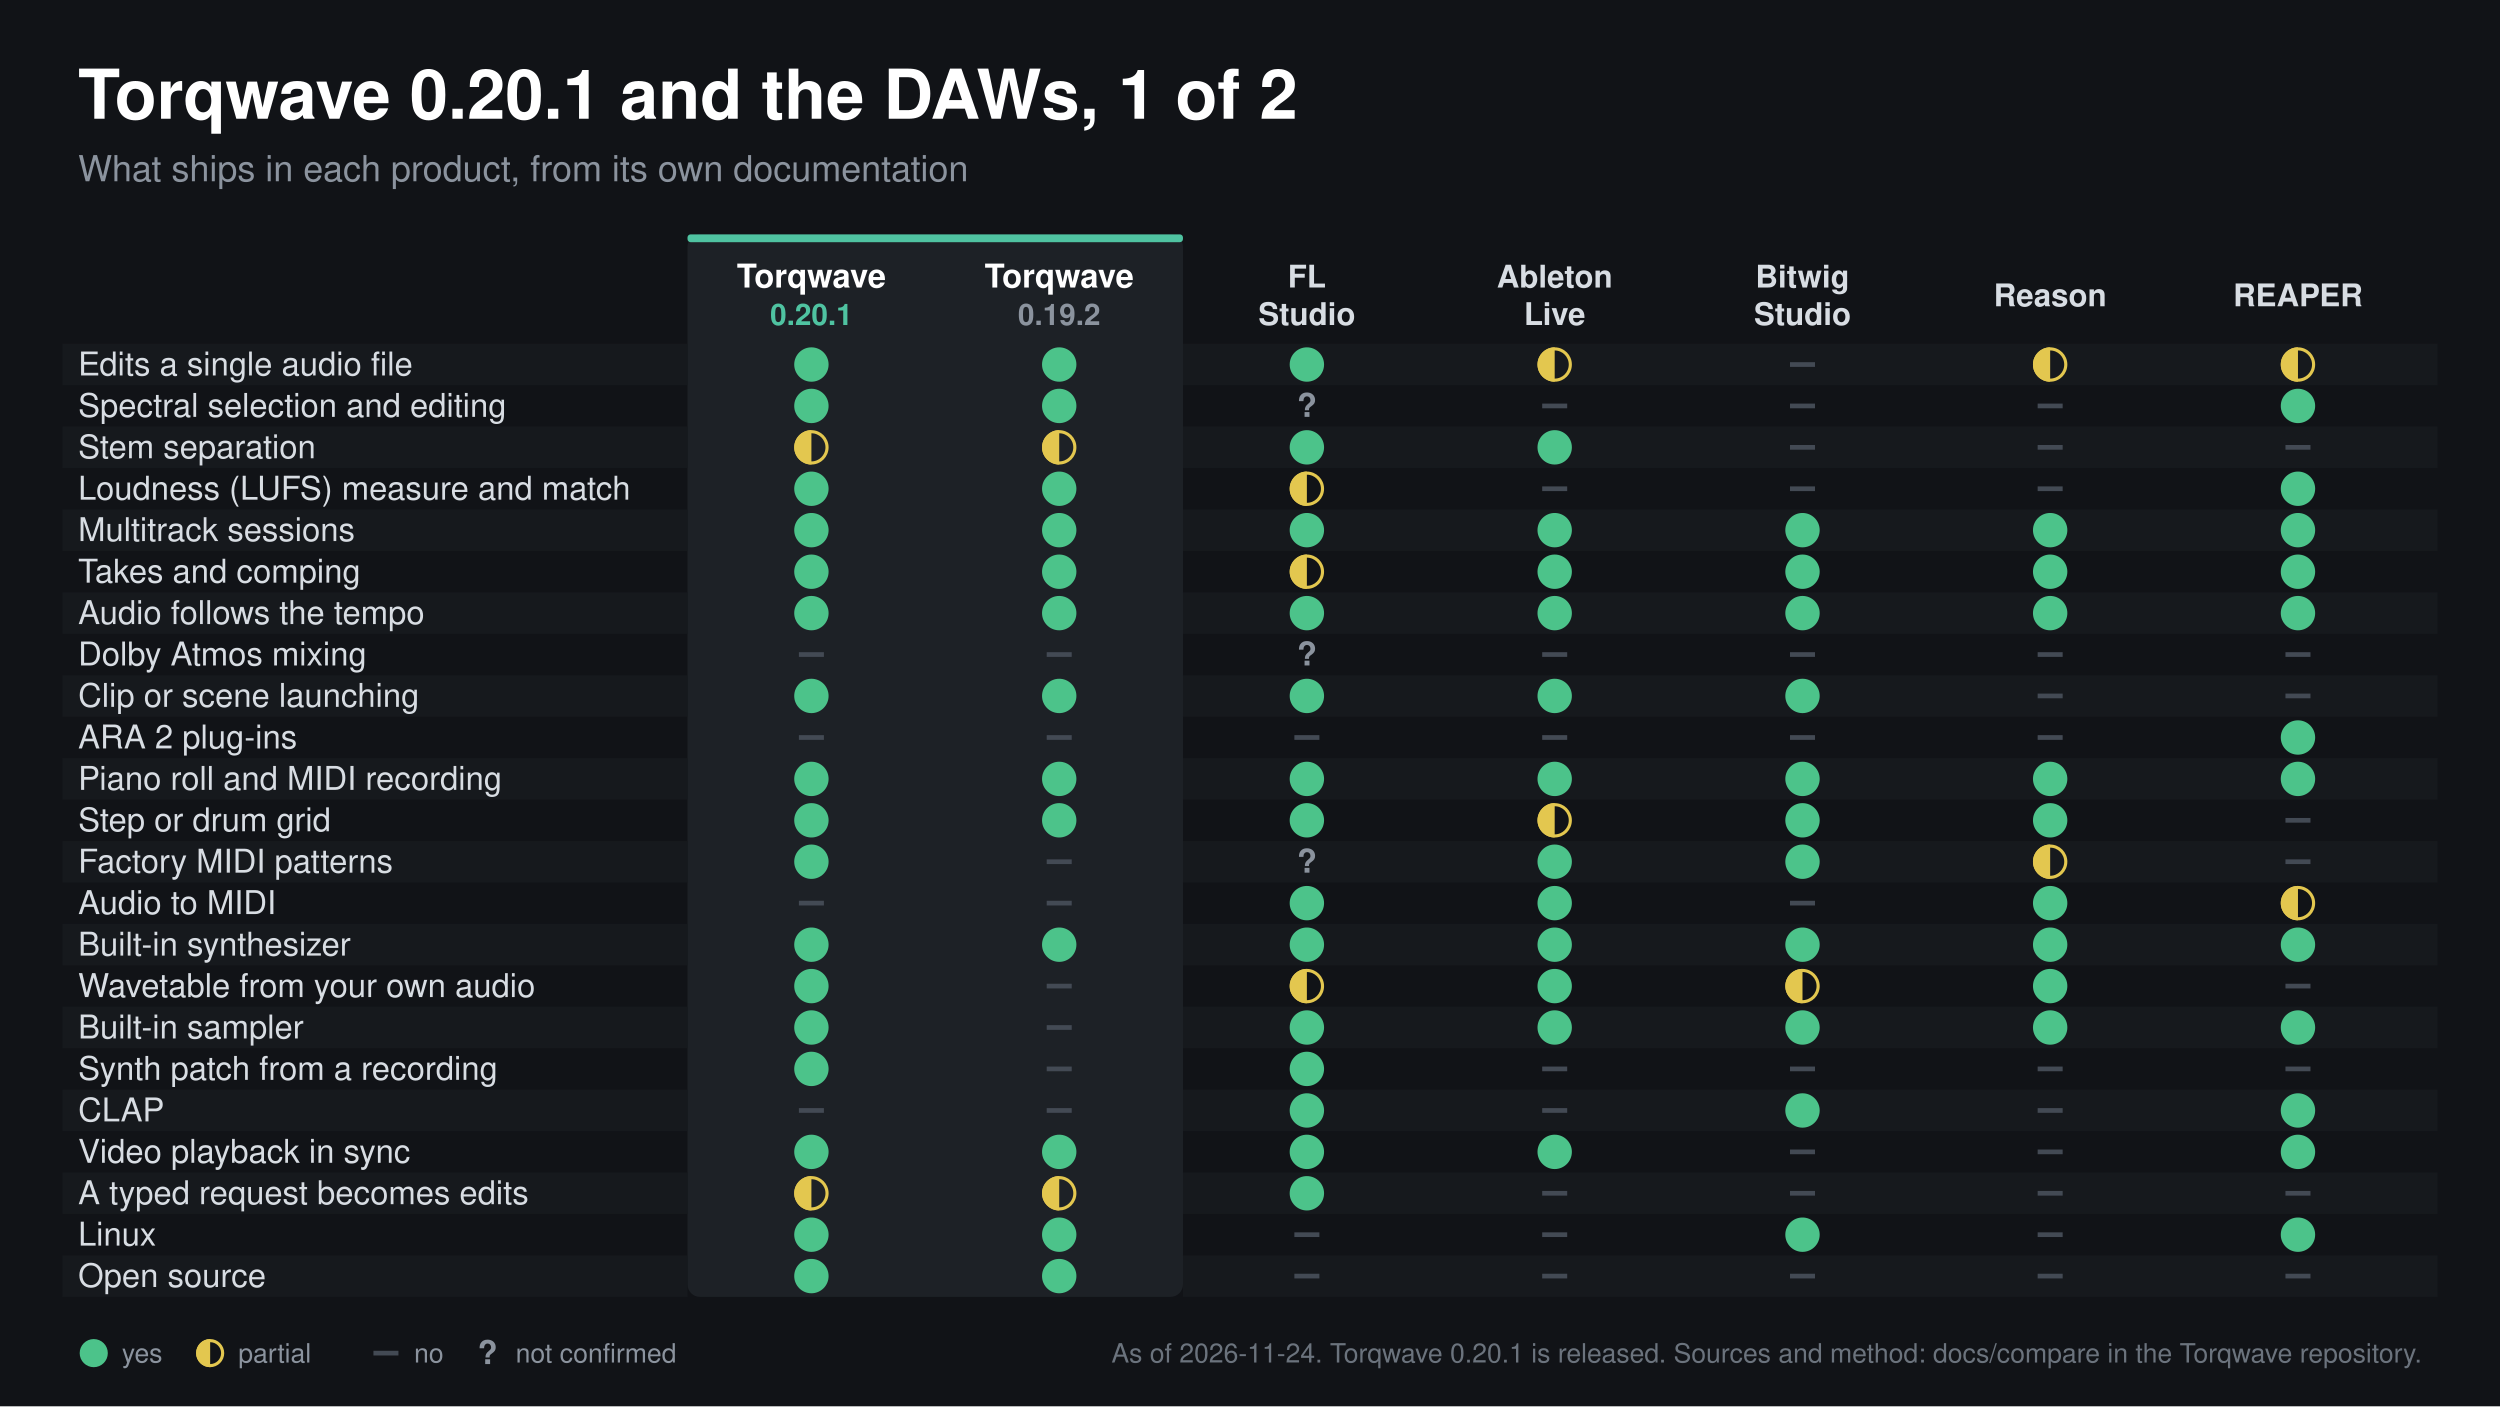
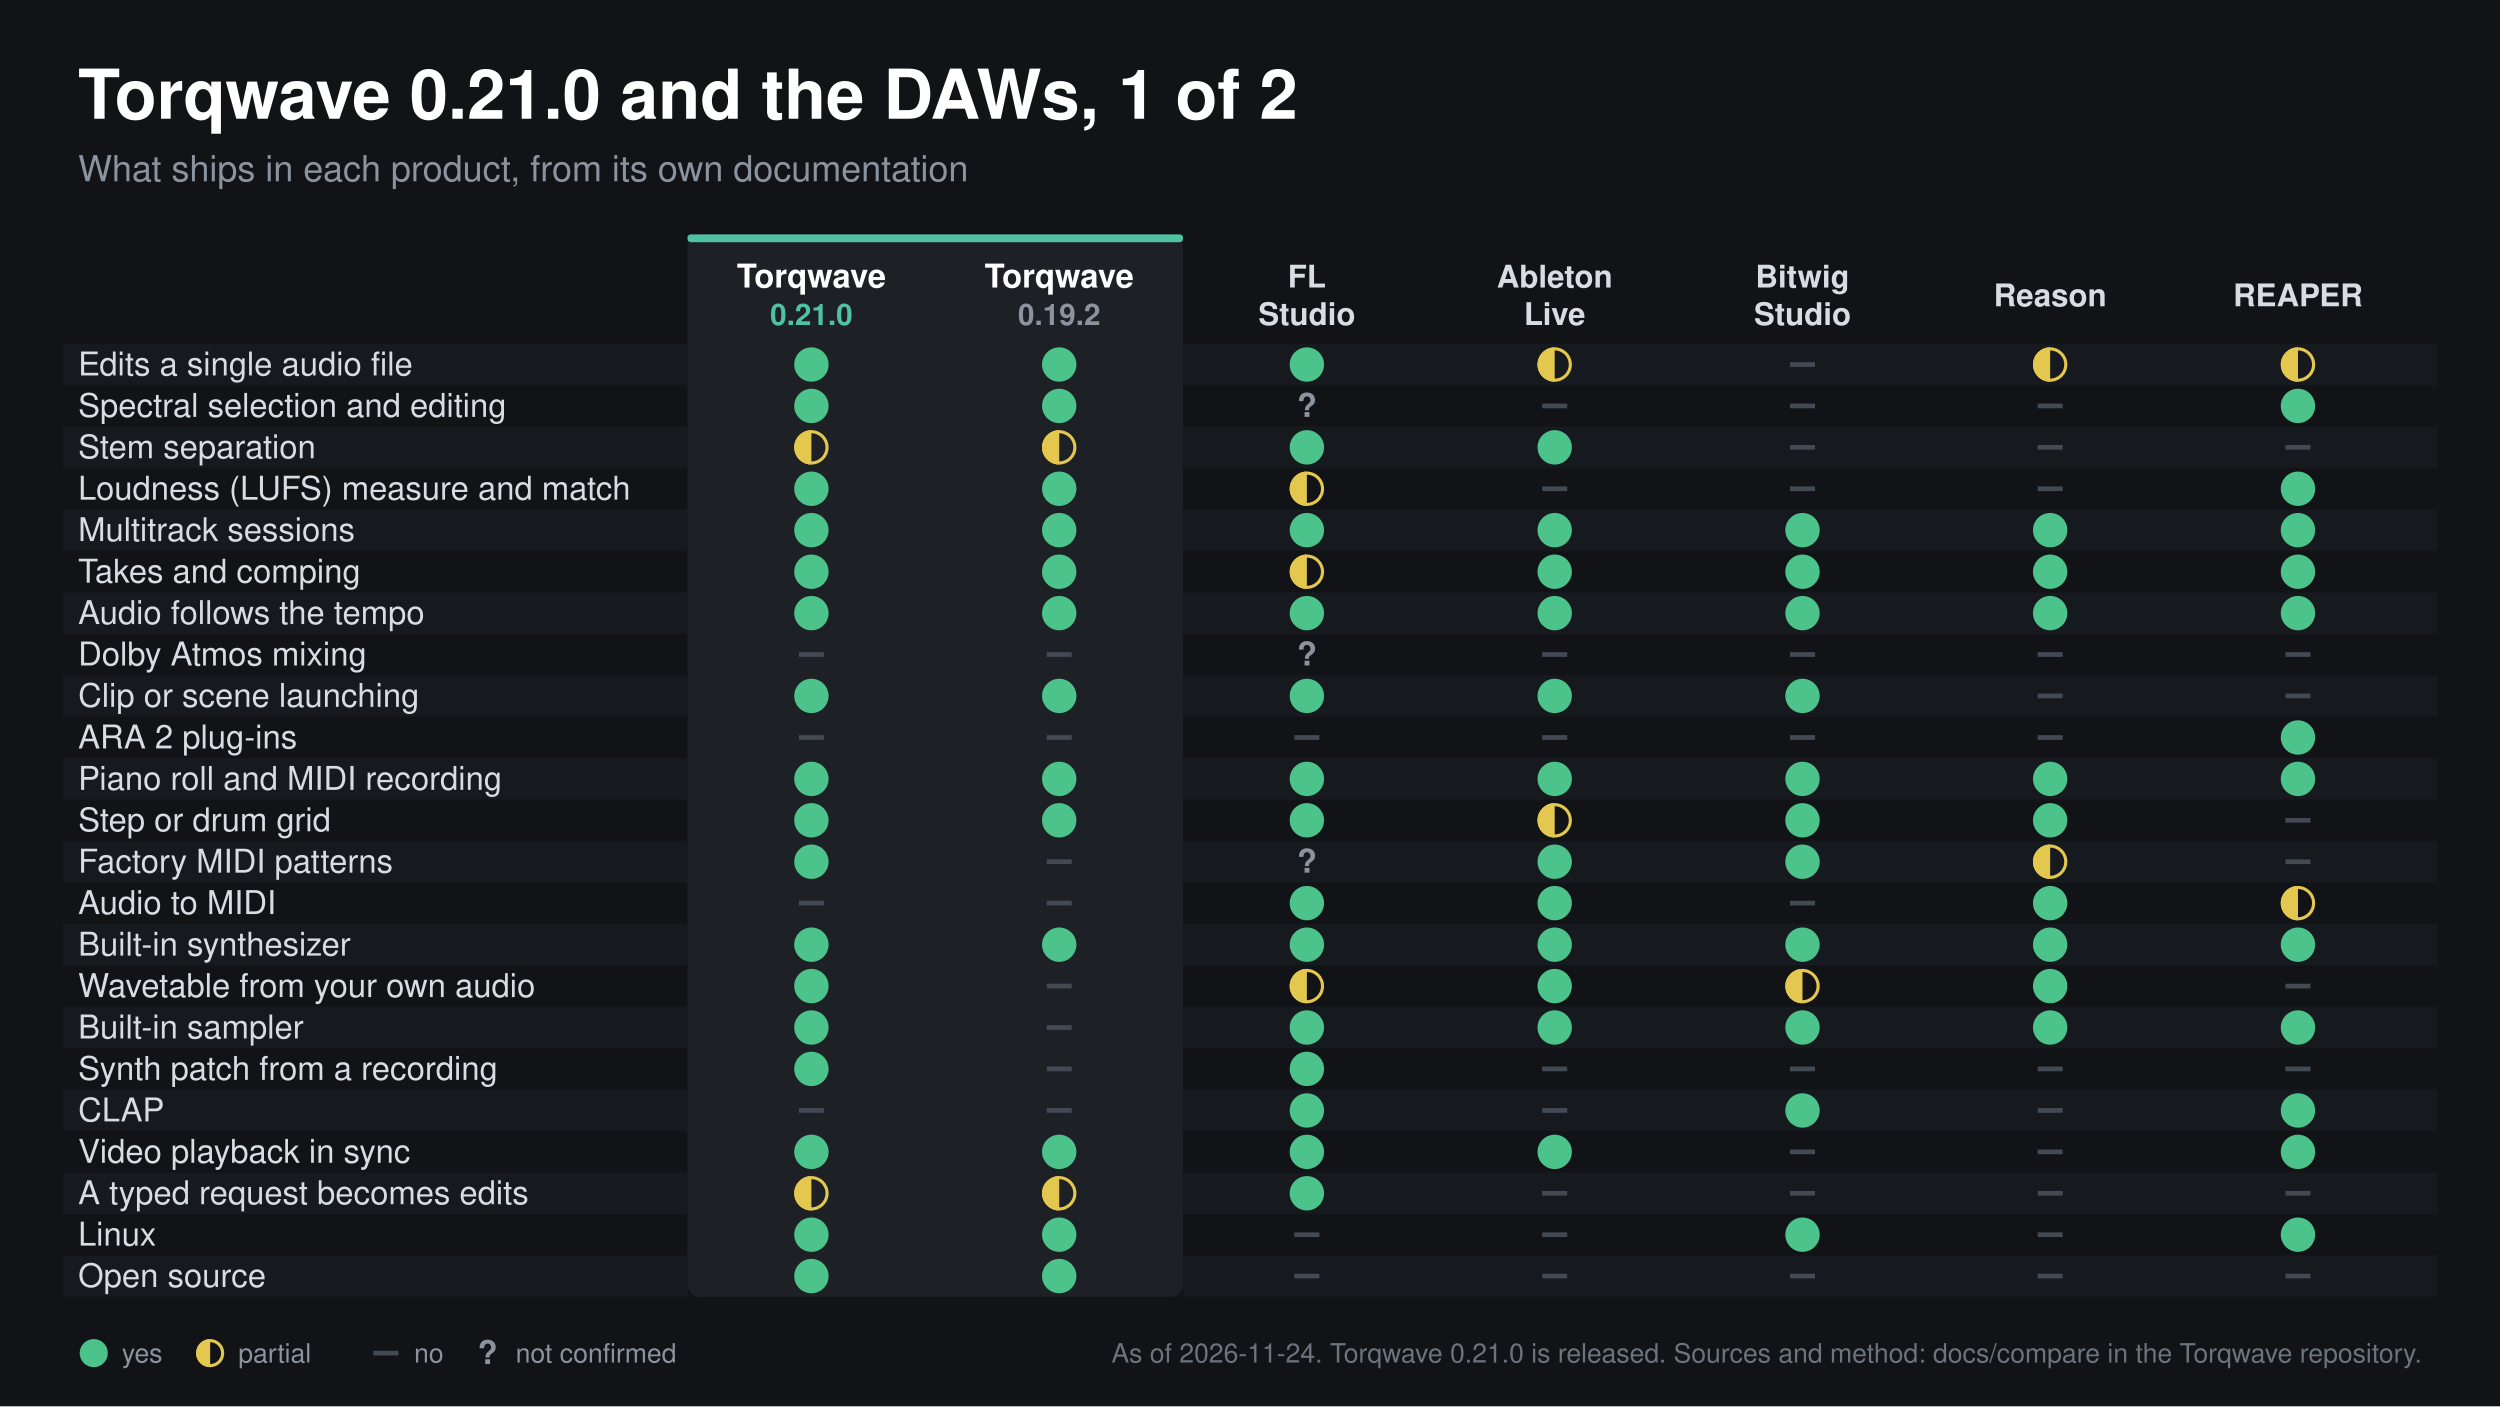
<svg xmlns="http://www.w3.org/2000/svg" width="1600" height="900" viewBox="0 0 1600 900" font-family="Helvetica Neue, Helvetica, Arial, sans-serif">
  <rect width="1600" height="900" fill="#111317" />
-   <text x="50.0" y="76.0" font-size="44" fill="#ffffff" text-anchor="start" font-weight="bold">Torqwave 0.20.1 and the DAWs, 1 of 2</text>
+   <text x="50.0" y="76.0" font-size="44" fill="#ffffff" text-anchor="start" font-weight="bold">Torqwave 0.21.0 and the DAWs, 1 of 2</text>
  <text x="50.0" y="116.0" font-size="23" fill="#8b939e" text-anchor="start" font-weight="normal">What ships in each product, from its own documentation</text>
-   <text x="1550.0" y="872.0" font-size="17" fill="#6b737d" text-anchor="end" font-weight="normal">As of 2026-11-24. Torqwave 0.20.1 is released. Sources and method: docs/compare in the Torqwave repository.</text>
+   <text x="1550.0" y="872.0" font-size="17" fill="#6b737d" text-anchor="end" font-weight="normal">As of 2026-11-24. Torqwave 0.21.0 is released. Sources and method: docs/compare in the Torqwave repository.</text>
  <rect x="440.0" y="150.0" width="317.1" height="680.0" rx="8" fill="#1d2126" />
  <rect x="440.0" y="150.0" width="317.1" height="5.0" rx="2" fill="#4fc3a1" />
  <text x="519.3" y="184.0" font-size="21" fill="#ffffff" text-anchor="middle" font-weight="bold">Torqwave</text>
-   <text x="519.3" y="208.0" font-size="19" fill="#4fc3a1" text-anchor="middle" font-weight="bold">0.20.1</text>
+   <text x="519.3" y="208.0" font-size="19" fill="#4fc3a1" text-anchor="middle" font-weight="bold">0.21.0</text>
  <text x="677.9" y="184.0" font-size="21" fill="#ffffff" text-anchor="middle" font-weight="bold">Torqwave</text>
  <text x="677.9" y="208.0" font-size="19" fill="#8b939e" text-anchor="middle" font-weight="bold">0.19.2</text>
  <text x="836.4" y="184.0" font-size="20" fill="#d8dde3" text-anchor="middle" font-weight="bold">FL</text>
  <text x="836.4" y="208.0" font-size="20" fill="#d8dde3" text-anchor="middle" font-weight="bold">Studio</text>
  <text x="995.0" y="184.0" font-size="20" fill="#d8dde3" text-anchor="middle" font-weight="bold">Ableton</text>
  <text x="995.0" y="208.0" font-size="20" fill="#d8dde3" text-anchor="middle" font-weight="bold">Live</text>
  <text x="1153.6" y="184.0" font-size="20" fill="#d8dde3" text-anchor="middle" font-weight="bold">Bitwig</text>
  <text x="1153.6" y="208.0" font-size="20" fill="#d8dde3" text-anchor="middle" font-weight="bold">Studio</text>
  <text x="1312.1" y="196.0" font-size="20" fill="#d8dde3" text-anchor="middle" font-weight="bold">Reason</text>
  <text x="1470.7" y="196.0" font-size="20" fill="#d8dde3" text-anchor="middle" font-weight="bold">REAPER</text>
  <rect x="40.0" y="220.0" width="400.0" height="26.5" rx="0" fill="#16191d" />
  <rect x="757.1" y="220.0" width="802.9" height="26.5" rx="0" fill="#16191d" />
  <text x="50.0" y="240.3" font-size="21" fill="#d8dde3" text-anchor="start" font-weight="normal">Edits a single audio file</text>
  <circle cx="519.3" cy="233.3" r="11" fill="#4cc38a" />
  <circle cx="677.9" cy="233.3" r="11" fill="#4cc38a" />
  <circle cx="836.4" cy="233.3" r="11" fill="#4cc38a" />
  <circle cx="995.0" cy="233.3" r="10" fill="none" stroke="#e3c74f" stroke-width="2" />
  <path d="M 995.0 222.3 A 11 11 0 0 0 995.0 244.3 Z" fill="#e3c74f" />
  <line x1="1145.6" y1="233.3" x2="1161.6" y2="233.3" stroke="#434a54" stroke-width="3" />
  <circle cx="1312.1" cy="233.3" r="10" fill="none" stroke="#e3c74f" stroke-width="2" />
  <path d="M 1312.1 222.3 A 11 11 0 0 0 1312.1 244.3 Z" fill="#e3c74f" />
  <circle cx="1470.7" cy="233.3" r="10" fill="none" stroke="#e3c74f" stroke-width="2" />
  <path d="M 1470.7 222.3 A 11 11 0 0 0 1470.7 244.3 Z" fill="#e3c74f" />
  <text x="50.0" y="266.8" font-size="21" fill="#d8dde3" text-anchor="start" font-weight="normal">Spectral selection and editing</text>
  <circle cx="519.3" cy="259.8" r="11" fill="#4cc38a" />
  <circle cx="677.9" cy="259.8" r="11" fill="#4cc38a" />
  <text x="836.4" y="266.8" font-size="21" fill="#8b939e" text-anchor="middle" font-weight="bold">?</text>
  <line x1="987.0" y1="259.8" x2="1003.0" y2="259.8" stroke="#434a54" stroke-width="3" />
  <line x1="1145.6" y1="259.8" x2="1161.6" y2="259.8" stroke="#434a54" stroke-width="3" />
  <line x1="1304.1" y1="259.8" x2="1320.1" y2="259.8" stroke="#434a54" stroke-width="3" />
  <circle cx="1470.7" cy="259.8" r="11" fill="#4cc38a" />
  <rect x="40.0" y="273.0" width="400.0" height="26.5" rx="0" fill="#16191d" />
  <rect x="757.1" y="273.0" width="802.9" height="26.5" rx="0" fill="#16191d" />
  <text x="50.0" y="293.3" font-size="21" fill="#d8dde3" text-anchor="start" font-weight="normal">Stem separation</text>
  <circle cx="519.3" cy="286.3" r="10" fill="none" stroke="#e3c74f" stroke-width="2" />
  <path d="M 519.3 275.3 A 11 11 0 0 0 519.3 297.3 Z" fill="#e3c74f" />
  <circle cx="677.9" cy="286.3" r="10" fill="none" stroke="#e3c74f" stroke-width="2" />
  <path d="M 677.9 275.3 A 11 11 0 0 0 677.9 297.3 Z" fill="#e3c74f" />
  <circle cx="836.4" cy="286.3" r="11" fill="#4cc38a" />
  <circle cx="995.0" cy="286.3" r="11" fill="#4cc38a" />
  <line x1="1145.6" y1="286.3" x2="1161.6" y2="286.3" stroke="#434a54" stroke-width="3" />
  <line x1="1304.1" y1="286.3" x2="1320.1" y2="286.3" stroke="#434a54" stroke-width="3" />
  <line x1="1462.7" y1="286.3" x2="1478.7" y2="286.3" stroke="#434a54" stroke-width="3" />
  <text x="50.0" y="319.8" font-size="21" fill="#d8dde3" text-anchor="start" font-weight="normal">Loudness (LUFS) measure and match</text>
  <circle cx="519.3" cy="312.8" r="11" fill="#4cc38a" />
  <circle cx="677.9" cy="312.8" r="11" fill="#4cc38a" />
  <circle cx="836.4" cy="312.8" r="10" fill="none" stroke="#e3c74f" stroke-width="2" />
  <path d="M 836.4 301.8 A 11 11 0 0 0 836.4 323.8 Z" fill="#e3c74f" />
  <line x1="987.0" y1="312.8" x2="1003.0" y2="312.8" stroke="#434a54" stroke-width="3" />
  <line x1="1145.6" y1="312.8" x2="1161.6" y2="312.8" stroke="#434a54" stroke-width="3" />
  <line x1="1304.1" y1="312.8" x2="1320.1" y2="312.8" stroke="#434a54" stroke-width="3" />
  <circle cx="1470.7" cy="312.8" r="11" fill="#4cc38a" />
  <rect x="40.0" y="326.1" width="400.0" height="26.5" rx="0" fill="#16191d" />
  <rect x="757.1" y="326.1" width="802.9" height="26.5" rx="0" fill="#16191d" />
  <text x="50.0" y="346.3" font-size="21" fill="#d8dde3" text-anchor="start" font-weight="normal">Multitrack sessions</text>
  <circle cx="519.3" cy="339.3" r="11" fill="#4cc38a" />
  <circle cx="677.9" cy="339.3" r="11" fill="#4cc38a" />
  <circle cx="836.4" cy="339.3" r="11" fill="#4cc38a" />
  <circle cx="995.0" cy="339.3" r="11" fill="#4cc38a" />
  <circle cx="1153.6" cy="339.3" r="11" fill="#4cc38a" />
  <circle cx="1312.1" cy="339.3" r="11" fill="#4cc38a" />
  <circle cx="1470.7" cy="339.3" r="11" fill="#4cc38a" />
  <text x="50.0" y="372.9" font-size="21" fill="#d8dde3" text-anchor="start" font-weight="normal">Takes and comping</text>
  <circle cx="519.3" cy="365.9" r="11" fill="#4cc38a" />
  <circle cx="677.9" cy="365.9" r="11" fill="#4cc38a" />
  <circle cx="836.4" cy="365.9" r="10" fill="none" stroke="#e3c74f" stroke-width="2" />
  <path d="M 836.4 354.9 A 11 11 0 0 0 836.4 376.9 Z" fill="#e3c74f" />
  <circle cx="995.0" cy="365.9" r="11" fill="#4cc38a" />
  <circle cx="1153.6" cy="365.9" r="11" fill="#4cc38a" />
  <circle cx="1312.1" cy="365.9" r="11" fill="#4cc38a" />
  <circle cx="1470.7" cy="365.9" r="11" fill="#4cc38a" />
  <rect x="40.0" y="379.1" width="400.0" height="26.5" rx="0" fill="#16191d" />
  <rect x="757.1" y="379.1" width="802.9" height="26.5" rx="0" fill="#16191d" />
  <text x="50.0" y="399.4" font-size="21" fill="#d8dde3" text-anchor="start" font-weight="normal">Audio follows the tempo</text>
  <circle cx="519.3" cy="392.4" r="11" fill="#4cc38a" />
  <circle cx="677.9" cy="392.4" r="11" fill="#4cc38a" />
  <circle cx="836.4" cy="392.4" r="11" fill="#4cc38a" />
  <circle cx="995.0" cy="392.4" r="11" fill="#4cc38a" />
  <circle cx="1153.6" cy="392.4" r="11" fill="#4cc38a" />
  <circle cx="1312.1" cy="392.4" r="11" fill="#4cc38a" />
  <circle cx="1470.7" cy="392.4" r="11" fill="#4cc38a" />
  <text x="50.0" y="425.9" font-size="21" fill="#d8dde3" text-anchor="start" font-weight="normal">Dolby Atmos mixing</text>
  <line x1="511.3" y1="418.9" x2="527.3" y2="418.9" stroke="#434a54" stroke-width="3" />
  <line x1="669.9" y1="418.9" x2="685.9" y2="418.9" stroke="#434a54" stroke-width="3" />
  <text x="836.4" y="425.9" font-size="21" fill="#8b939e" text-anchor="middle" font-weight="bold">?</text>
  <line x1="987.0" y1="418.9" x2="1003.0" y2="418.9" stroke="#434a54" stroke-width="3" />
  <line x1="1145.6" y1="418.9" x2="1161.6" y2="418.9" stroke="#434a54" stroke-width="3" />
  <line x1="1304.1" y1="418.9" x2="1320.1" y2="418.9" stroke="#434a54" stroke-width="3" />
  <line x1="1462.7" y1="418.9" x2="1478.7" y2="418.9" stroke="#434a54" stroke-width="3" />
  <rect x="40.0" y="432.2" width="400.0" height="26.5" rx="0" fill="#16191d" />
  <rect x="757.1" y="432.2" width="802.9" height="26.5" rx="0" fill="#16191d" />
  <text x="50.0" y="452.4" font-size="21" fill="#d8dde3" text-anchor="start" font-weight="normal">Clip or scene launching</text>
  <circle cx="519.3" cy="445.4" r="11" fill="#4cc38a" />
  <circle cx="677.9" cy="445.4" r="11" fill="#4cc38a" />
  <circle cx="836.4" cy="445.4" r="11" fill="#4cc38a" />
  <circle cx="995.0" cy="445.4" r="11" fill="#4cc38a" />
  <circle cx="1153.6" cy="445.4" r="11" fill="#4cc38a" />
  <line x1="1304.1" y1="445.4" x2="1320.1" y2="445.4" stroke="#434a54" stroke-width="3" />
  <line x1="1462.7" y1="445.4" x2="1478.7" y2="445.4" stroke="#434a54" stroke-width="3" />
  <text x="50.0" y="479.0" font-size="21" fill="#d8dde3" text-anchor="start" font-weight="normal">ARA 2 plug-ins</text>
  <line x1="511.3" y1="472.0" x2="527.3" y2="472.0" stroke="#434a54" stroke-width="3" />
  <line x1="669.9" y1="472.0" x2="685.9" y2="472.0" stroke="#434a54" stroke-width="3" />
  <line x1="828.4" y1="472.0" x2="844.4" y2="472.0" stroke="#434a54" stroke-width="3" />
  <line x1="987.0" y1="472.0" x2="1003.0" y2="472.0" stroke="#434a54" stroke-width="3" />
  <line x1="1145.6" y1="472.0" x2="1161.6" y2="472.0" stroke="#434a54" stroke-width="3" />
  <line x1="1304.1" y1="472.0" x2="1320.1" y2="472.0" stroke="#434a54" stroke-width="3" />
  <circle cx="1470.7" cy="472.0" r="11" fill="#4cc38a" />
  <rect x="40.0" y="485.2" width="400.0" height="26.5" rx="0" fill="#16191d" />
  <rect x="757.1" y="485.2" width="802.9" height="26.5" rx="0" fill="#16191d" />
  <text x="50.0" y="505.5" font-size="21" fill="#d8dde3" text-anchor="start" font-weight="normal">Piano roll and MIDI recording</text>
  <circle cx="519.3" cy="498.5" r="11" fill="#4cc38a" />
  <circle cx="677.9" cy="498.5" r="11" fill="#4cc38a" />
  <circle cx="836.4" cy="498.5" r="11" fill="#4cc38a" />
  <circle cx="995.0" cy="498.5" r="11" fill="#4cc38a" />
  <circle cx="1153.6" cy="498.5" r="11" fill="#4cc38a" />
  <circle cx="1312.1" cy="498.5" r="11" fill="#4cc38a" />
  <circle cx="1470.7" cy="498.5" r="11" fill="#4cc38a" />
  <text x="50.0" y="532.0" font-size="21" fill="#d8dde3" text-anchor="start" font-weight="normal">Step or drum grid</text>
  <circle cx="519.3" cy="525.0" r="11" fill="#4cc38a" />
  <circle cx="677.9" cy="525.0" r="11" fill="#4cc38a" />
  <circle cx="836.4" cy="525.0" r="11" fill="#4cc38a" />
  <circle cx="995.0" cy="525.0" r="10" fill="none" stroke="#e3c74f" stroke-width="2" />
  <path d="M 995.0 514.0 A 11 11 0 0 0 995.0 536.0 Z" fill="#e3c74f" />
  <circle cx="1153.6" cy="525.0" r="11" fill="#4cc38a" />
  <circle cx="1312.1" cy="525.0" r="11" fill="#4cc38a" />
  <line x1="1462.7" y1="525.0" x2="1478.7" y2="525.0" stroke="#434a54" stroke-width="3" />
  <rect x="40.0" y="538.3" width="400.0" height="26.5" rx="0" fill="#16191d" />
  <rect x="757.1" y="538.3" width="802.9" height="26.5" rx="0" fill="#16191d" />
  <text x="50.0" y="558.5" font-size="21" fill="#d8dde3" text-anchor="start" font-weight="normal">Factory MIDI patterns</text>
  <circle cx="519.3" cy="551.5" r="11" fill="#4cc38a" />
  <line x1="669.9" y1="551.5" x2="685.9" y2="551.5" stroke="#434a54" stroke-width="3" />
  <text x="836.4" y="558.5" font-size="21" fill="#8b939e" text-anchor="middle" font-weight="bold">?</text>
  <circle cx="995.0" cy="551.5" r="11" fill="#4cc38a" />
  <circle cx="1153.6" cy="551.5" r="11" fill="#4cc38a" />
  <circle cx="1312.1" cy="551.5" r="10" fill="none" stroke="#e3c74f" stroke-width="2" />
  <path d="M 1312.1 540.5 A 11 11 0 0 0 1312.1 562.5 Z" fill="#e3c74f" />
  <line x1="1462.7" y1="551.5" x2="1478.7" y2="551.5" stroke="#434a54" stroke-width="3" />
  <text x="50.0" y="585.0" font-size="21" fill="#d8dde3" text-anchor="start" font-weight="normal">Audio to MIDI</text>
  <line x1="511.3" y1="578.0" x2="527.3" y2="578.0" stroke="#434a54" stroke-width="3" />
  <line x1="669.9" y1="578.0" x2="685.9" y2="578.0" stroke="#434a54" stroke-width="3" />
  <circle cx="836.4" cy="578.0" r="11" fill="#4cc38a" />
  <circle cx="995.0" cy="578.0" r="11" fill="#4cc38a" />
  <line x1="1145.6" y1="578.0" x2="1161.6" y2="578.0" stroke="#434a54" stroke-width="3" />
  <circle cx="1312.1" cy="578.0" r="11" fill="#4cc38a" />
  <circle cx="1470.7" cy="578.0" r="10" fill="none" stroke="#e3c74f" stroke-width="2" />
  <path d="M 1470.7 567.0 A 11 11 0 0 0 1470.7 589.0 Z" fill="#e3c74f" />
  <rect x="40.0" y="591.3" width="400.0" height="26.5" rx="0" fill="#16191d" />
  <rect x="757.1" y="591.3" width="802.9" height="26.5" rx="0" fill="#16191d" />
  <text x="50.0" y="611.6" font-size="21" fill="#d8dde3" text-anchor="start" font-weight="normal">Built-in synthesizer</text>
  <circle cx="519.3" cy="604.6" r="11" fill="#4cc38a" />
  <circle cx="677.9" cy="604.6" r="11" fill="#4cc38a" />
  <circle cx="836.4" cy="604.6" r="11" fill="#4cc38a" />
  <circle cx="995.0" cy="604.6" r="11" fill="#4cc38a" />
  <circle cx="1153.6" cy="604.6" r="11" fill="#4cc38a" />
  <circle cx="1312.1" cy="604.6" r="11" fill="#4cc38a" />
  <circle cx="1470.7" cy="604.6" r="11" fill="#4cc38a" />
  <text x="50.0" y="638.1" font-size="21" fill="#d8dde3" text-anchor="start" font-weight="normal">Wavetable from your own audio</text>
  <circle cx="519.3" cy="631.1" r="11" fill="#4cc38a" />
  <line x1="669.9" y1="631.1" x2="685.9" y2="631.1" stroke="#434a54" stroke-width="3" />
  <circle cx="836.4" cy="631.1" r="10" fill="none" stroke="#e3c74f" stroke-width="2" />
  <path d="M 836.4 620.1 A 11 11 0 0 0 836.4 642.1 Z" fill="#e3c74f" />
  <circle cx="995.0" cy="631.1" r="11" fill="#4cc38a" />
  <circle cx="1153.6" cy="631.1" r="10" fill="none" stroke="#e3c74f" stroke-width="2" />
  <path d="M 1153.6 620.1 A 11 11 0 0 0 1153.6 642.1 Z" fill="#e3c74f" />
  <circle cx="1312.1" cy="631.1" r="11" fill="#4cc38a" />
  <line x1="1462.7" y1="631.1" x2="1478.7" y2="631.1" stroke="#434a54" stroke-width="3" />
  <rect x="40.0" y="644.3" width="400.0" height="26.5" rx="0" fill="#16191d" />
  <rect x="757.1" y="644.3" width="802.9" height="26.5" rx="0" fill="#16191d" />
  <text x="50.0" y="664.6" font-size="21" fill="#d8dde3" text-anchor="start" font-weight="normal">Built-in sampler</text>
  <circle cx="519.3" cy="657.6" r="11" fill="#4cc38a" />
  <line x1="669.9" y1="657.6" x2="685.9" y2="657.6" stroke="#434a54" stroke-width="3" />
  <circle cx="836.4" cy="657.6" r="11" fill="#4cc38a" />
  <circle cx="995.0" cy="657.6" r="11" fill="#4cc38a" />
  <circle cx="1153.6" cy="657.6" r="11" fill="#4cc38a" />
  <circle cx="1312.1" cy="657.6" r="11" fill="#4cc38a" />
  <circle cx="1470.7" cy="657.6" r="11" fill="#4cc38a" />
  <text x="50.0" y="691.1" font-size="21" fill="#d8dde3" text-anchor="start" font-weight="normal">Synth patch from a recording</text>
  <circle cx="519.3" cy="684.1" r="11" fill="#4cc38a" />
  <line x1="669.9" y1="684.1" x2="685.9" y2="684.1" stroke="#434a54" stroke-width="3" />
  <circle cx="836.4" cy="684.1" r="11" fill="#4cc38a" />
  <line x1="987.0" y1="684.1" x2="1003.0" y2="684.1" stroke="#434a54" stroke-width="3" />
  <line x1="1145.6" y1="684.1" x2="1161.6" y2="684.1" stroke="#434a54" stroke-width="3" />
  <line x1="1304.1" y1="684.1" x2="1320.1" y2="684.1" stroke="#434a54" stroke-width="3" />
  <line x1="1462.7" y1="684.1" x2="1478.7" y2="684.1" stroke="#434a54" stroke-width="3" />
  <rect x="40.0" y="697.4" width="400.0" height="26.5" rx="0" fill="#16191d" />
  <rect x="757.1" y="697.4" width="802.9" height="26.5" rx="0" fill="#16191d" />
  <text x="50.0" y="717.7" font-size="21" fill="#d8dde3" text-anchor="start" font-weight="normal">CLAP</text>
  <line x1="511.3" y1="710.7" x2="527.3" y2="710.7" stroke="#434a54" stroke-width="3" />
  <line x1="669.9" y1="710.7" x2="685.9" y2="710.7" stroke="#434a54" stroke-width="3" />
  <circle cx="836.4" cy="710.7" r="11" fill="#4cc38a" />
  <line x1="987.0" y1="710.7" x2="1003.0" y2="710.7" stroke="#434a54" stroke-width="3" />
  <circle cx="1153.6" cy="710.7" r="11" fill="#4cc38a" />
  <line x1="1304.1" y1="710.7" x2="1320.1" y2="710.7" stroke="#434a54" stroke-width="3" />
  <circle cx="1470.7" cy="710.7" r="11" fill="#4cc38a" />
  <text x="50.0" y="744.2" font-size="21" fill="#d8dde3" text-anchor="start" font-weight="normal">Video playback in sync</text>
  <circle cx="519.3" cy="737.2" r="11" fill="#4cc38a" />
  <circle cx="677.9" cy="737.2" r="11" fill="#4cc38a" />
  <circle cx="836.4" cy="737.2" r="11" fill="#4cc38a" />
  <circle cx="995.0" cy="737.2" r="11" fill="#4cc38a" />
  <line x1="1145.6" y1="737.2" x2="1161.6" y2="737.2" stroke="#434a54" stroke-width="3" />
  <line x1="1304.1" y1="737.2" x2="1320.1" y2="737.2" stroke="#434a54" stroke-width="3" />
  <circle cx="1470.7" cy="737.2" r="11" fill="#4cc38a" />
  <rect x="40.0" y="750.4" width="400.0" height="26.5" rx="0" fill="#16191d" />
  <rect x="757.1" y="750.4" width="802.9" height="26.5" rx="0" fill="#16191d" />
  <text x="50.0" y="770.7" font-size="21" fill="#d8dde3" text-anchor="start" font-weight="normal">A typed request becomes edits</text>
  <circle cx="519.3" cy="763.7" r="10" fill="none" stroke="#e3c74f" stroke-width="2" />
  <path d="M 519.3 752.7 A 11 11 0 0 0 519.3 774.7 Z" fill="#e3c74f" />
  <circle cx="677.9" cy="763.7" r="10" fill="none" stroke="#e3c74f" stroke-width="2" />
  <path d="M 677.9 752.7 A 11 11 0 0 0 677.9 774.7 Z" fill="#e3c74f" />
  <circle cx="836.4" cy="763.7" r="11" fill="#4cc38a" />
  <line x1="987.0" y1="763.7" x2="1003.0" y2="763.7" stroke="#434a54" stroke-width="3" />
  <line x1="1145.6" y1="763.7" x2="1161.6" y2="763.7" stroke="#434a54" stroke-width="3" />
  <line x1="1304.1" y1="763.7" x2="1320.1" y2="763.7" stroke="#434a54" stroke-width="3" />
  <line x1="1462.7" y1="763.7" x2="1478.7" y2="763.7" stroke="#434a54" stroke-width="3" />
  <text x="50.0" y="797.2" font-size="21" fill="#d8dde3" text-anchor="start" font-weight="normal">Linux</text>
  <circle cx="519.3" cy="790.2" r="11" fill="#4cc38a" />
  <circle cx="677.9" cy="790.2" r="11" fill="#4cc38a" />
  <line x1="828.4" y1="790.2" x2="844.4" y2="790.2" stroke="#434a54" stroke-width="3" />
  <line x1="987.0" y1="790.2" x2="1003.0" y2="790.2" stroke="#434a54" stroke-width="3" />
  <circle cx="1153.6" cy="790.2" r="11" fill="#4cc38a" />
  <line x1="1304.1" y1="790.2" x2="1320.1" y2="790.2" stroke="#434a54" stroke-width="3" />
  <circle cx="1470.7" cy="790.2" r="11" fill="#4cc38a" />
  <rect x="40.0" y="803.5" width="400.0" height="26.5" rx="0" fill="#16191d" />
  <rect x="757.1" y="803.5" width="802.9" height="26.5" rx="0" fill="#16191d" />
  <text x="50.0" y="823.7" font-size="21" fill="#d8dde3" text-anchor="start" font-weight="normal">Open source</text>
  <circle cx="519.3" cy="816.7" r="11" fill="#4cc38a" />
  <circle cx="677.9" cy="816.7" r="11" fill="#4cc38a" />
  <line x1="828.4" y1="816.7" x2="844.4" y2="816.7" stroke="#434a54" stroke-width="3" />
  <line x1="987.0" y1="816.7" x2="1003.0" y2="816.7" stroke="#434a54" stroke-width="3" />
  <line x1="1145.6" y1="816.7" x2="1161.6" y2="816.7" stroke="#434a54" stroke-width="3" />
  <line x1="1304.1" y1="816.7" x2="1320.1" y2="816.7" stroke="#434a54" stroke-width="3" />
  <line x1="1462.7" y1="816.7" x2="1478.7" y2="816.7" stroke="#434a54" stroke-width="3" />
  <circle cx="60.0" cy="866.0" r="9" fill="#4cc38a" />
  <text x="78.0" y="872.0" font-size="17" fill="#8b939e" text-anchor="start" font-weight="normal">yes</text>
  <circle cx="134.5" cy="866.0" r="8" fill="none" stroke="#e3c74f" stroke-width="2" />
  <path d="M 134.5 857.0 A 9 9 0 0 0 134.5 875.0 Z" fill="#e3c74f" />
  <text x="152.5" y="872.0" font-size="17" fill="#8b939e" text-anchor="start" font-weight="normal">partial</text>
  <line x1="239.0" y1="866.0" x2="255.0" y2="866.0" stroke="#434a54" stroke-width="3" />
  <text x="265.0" y="872.0" font-size="17" fill="#8b939e" text-anchor="start" font-weight="normal">no</text>
  <text x="312.0" y="873.0" font-size="21" fill="#8b939e" text-anchor="middle" font-weight="bold">?</text>
  <text x="330.0" y="872.0" font-size="17" fill="#8b939e" text-anchor="start" font-weight="normal">not confirmed</text>
</svg>
